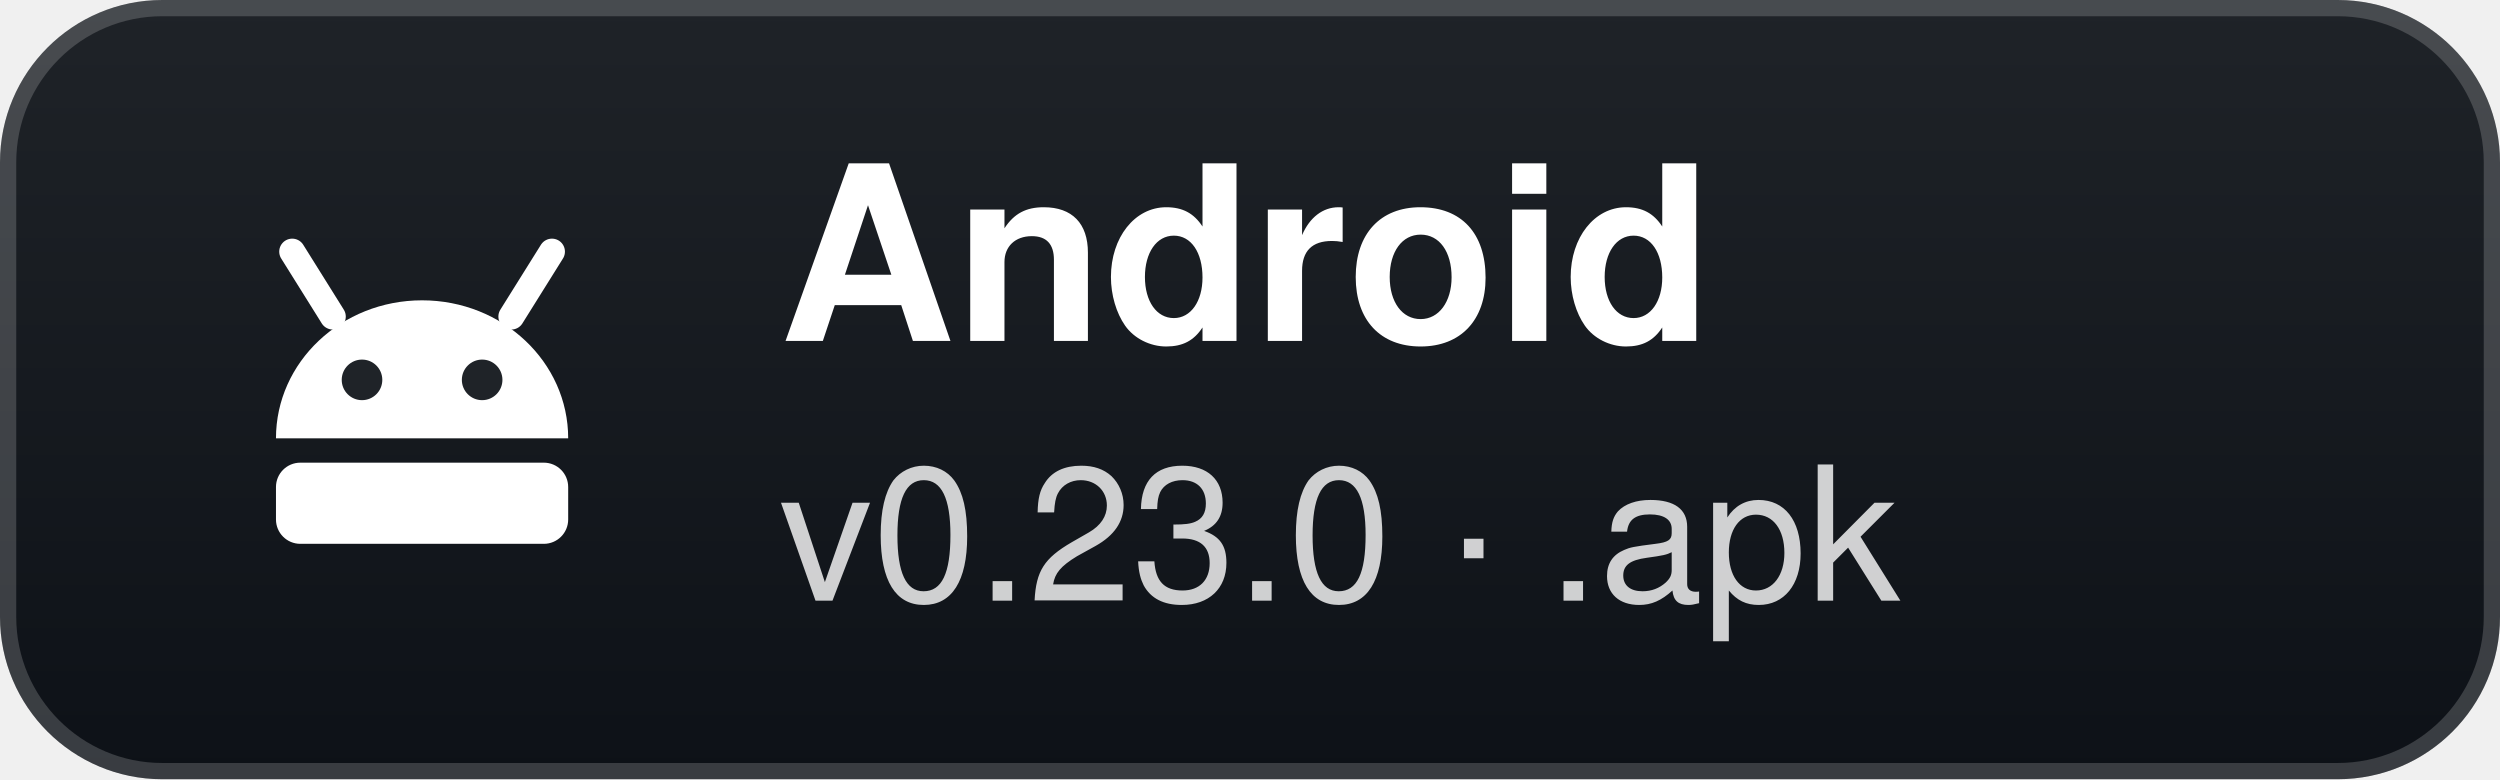
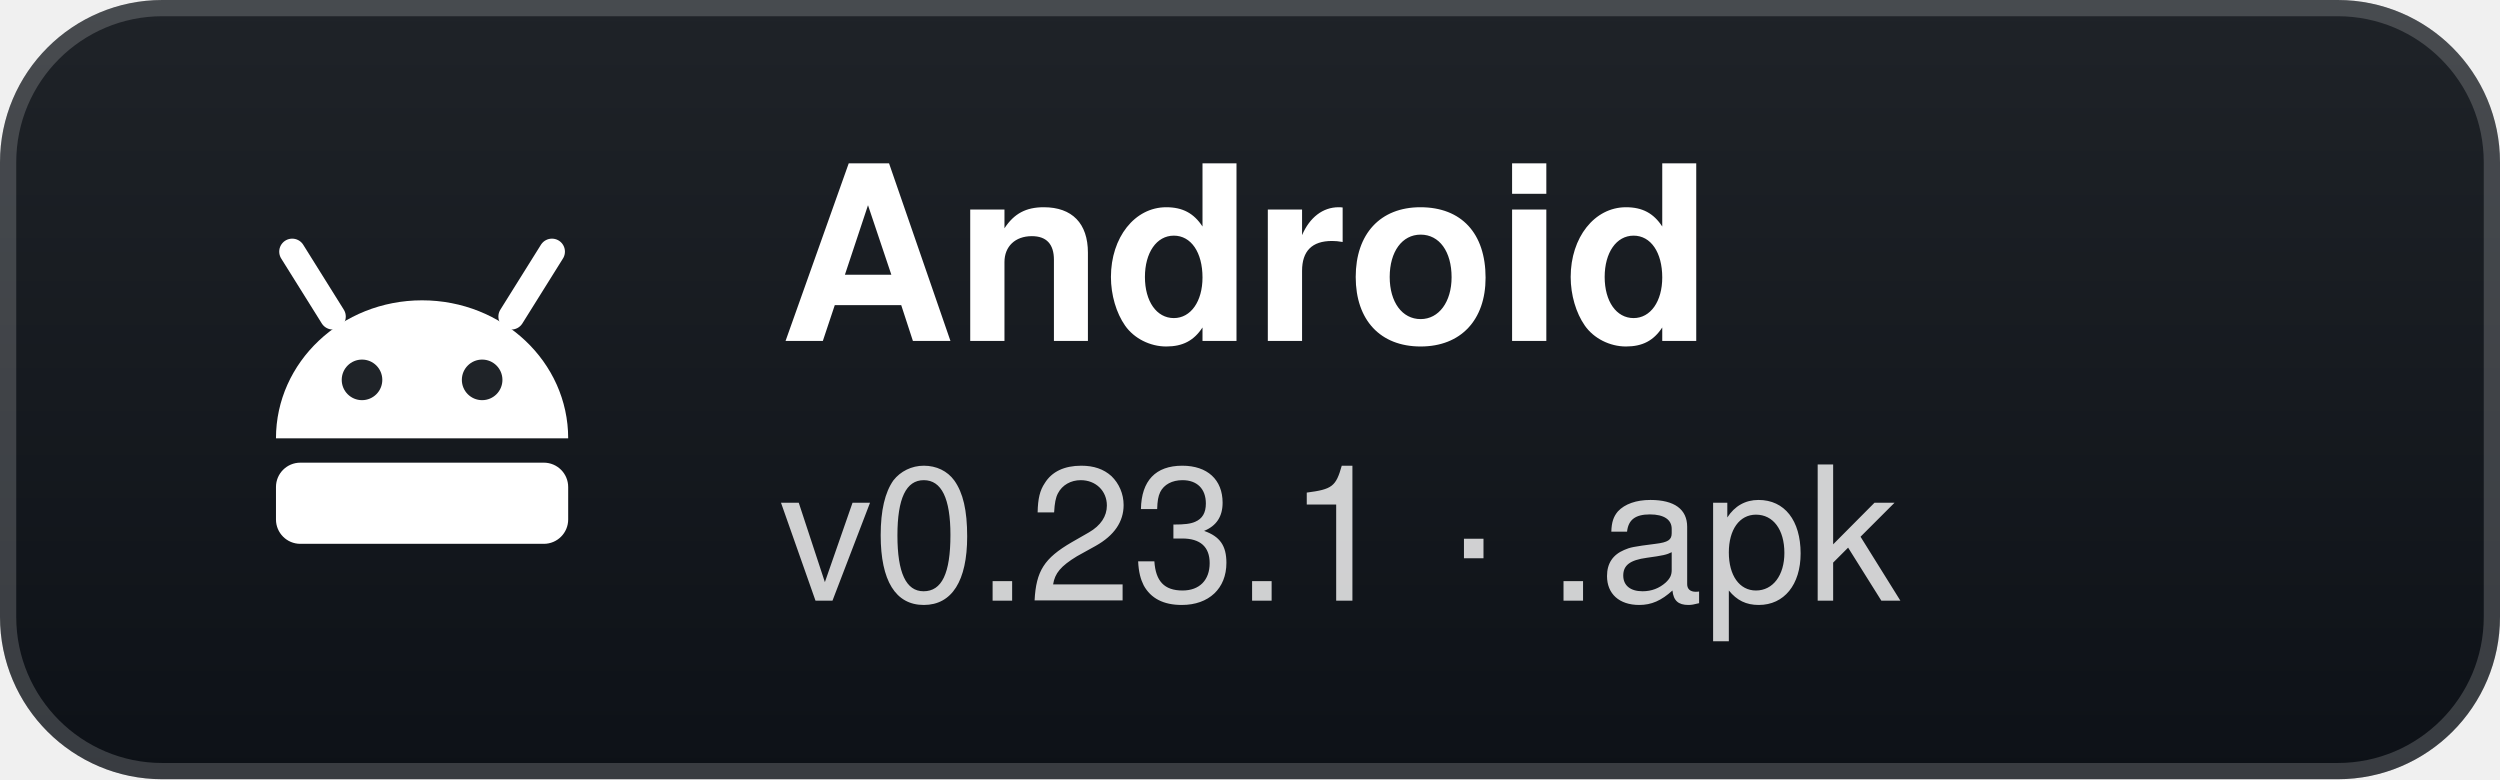
- <svg xmlns="http://www.w3.org/2000/svg" width="154" height="48" viewBox="0 0 154 48" role="img" aria-label="Android: v0.23.0 · .apk">
+ <svg xmlns="http://www.w3.org/2000/svg" width="154" height="48" viewBox="0 0 154 48" role="img" aria-label="Android: v0.23.1 · .apk">
  <defs>
    <linearGradient id="g" x1="0" y1="0" x2="0" y2="1">
      <stop offset="0" stop-color="#1f2328" />
      <stop offset="1" stop-color="#0d1117" />
    </linearGradient>
  </defs>
  <rect width="154" height="48" rx="10" fill="url(#g)" />
  <rect x="0.5" y="0.5" width="153" height="47" rx="9.5" fill="none" stroke="#ffffff" stroke-opacity="0.18" />
  <g transform="translate(26 24)">
    <path d="M-9 3 A9 8.5 0 0 1 9 3 Z" fill="#fff" />
    <path d="M-5.5 -4.5 L-8 -8.5 M5.5 -4.5 L8 -8.5" stroke="#fff" stroke-width="1.6" stroke-linecap="round" />
    <circle cx="-3.7" cy="-0.6" r="1.25" fill="#1f2328" />
    <circle cx="3.7" cy="-0.6" r="1.25" fill="#1f2328" />
    <rect x="-9" y="4.5" width="18" height="5" rx="1.5" fill="#fff" />
  </g>
  <text x="48" y="21" fill="#ffffff" font-family="'Segoe UI',-apple-system,BlinkMacSystemFont,Helvetica,Arial,sans-serif" font-size="15" font-weight="700">Android</text>
-   <text x="48" y="37" fill="#ffffff" fill-opacity="0.8" font-family="'Segoe UI',-apple-system,BlinkMacSystemFont,Helvetica,Arial,sans-serif" font-size="11.5">v0.23.0 · .apk</text>
+   <text x="48" y="37" fill="#ffffff" fill-opacity="0.8" font-family="'Segoe UI',-apple-system,BlinkMacSystemFont,Helvetica,Arial,sans-serif" font-size="11.5">v0.23.1 · .apk</text>
</svg>
